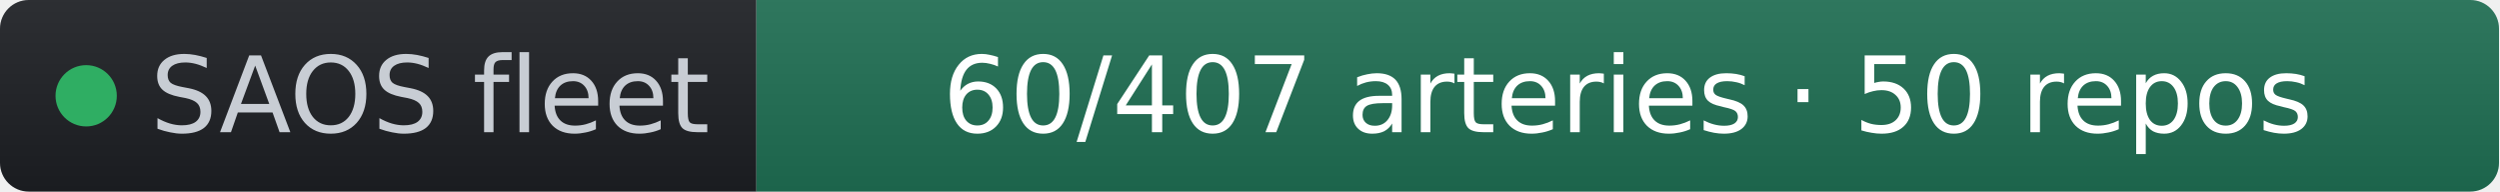
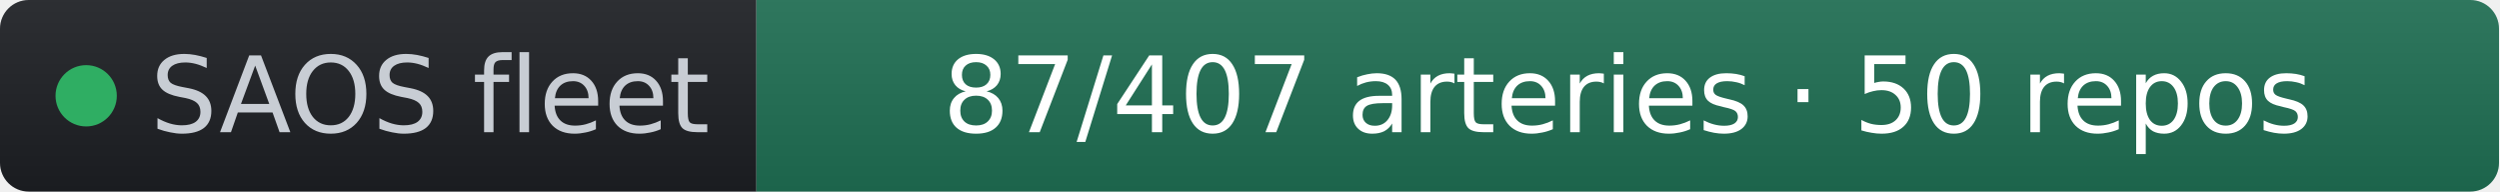
- <svg xmlns="http://www.w3.org/2000/svg" width="261" height="20" role="img" aria-label="SAOS fleet: 60/407 arteries · 50 repos" viewBox="0 0 261 20" font-family="Verdana,Geneva,DejaVu Sans,sans-serif">
+ <svg xmlns="http://www.w3.org/2000/svg" width="261" height="20" role="img" aria-label="SAOS fleet: 87/407 arteries · 50 repos" viewBox="0 0 261 20" font-family="Verdana,Geneva,DejaVu Sans,sans-serif">
  <linearGradient id="s" x2="0" y2="100%">
    <stop offset="0" stop-color="#bbb" stop-opacity=".1" />
    <stop offset="1" stop-opacity=".1" />
  </linearGradient>
  <clipPath id="r">
    <rect width="261" height="20" rx="3" fill="#fff" />
  </clipPath>
  <g clip-path="url(#r)">
    <rect width="79" height="20" fill="#1d1f24" />
    <rect x="79" width="182" height="20" fill="#1f6f54" />
    <rect width="261" height="20" fill="url(#s)" />
  </g>
  <g fill="#fff" text-anchor="middle" font-size="11">
    <circle cx="9" cy="10" r="3.2" fill="#2fae63" />
    <text x="15.7" y="13.8" fill="#c8cdd4" text-anchor="start">SAOS fleet</text>
-     <text x="170" y="13.8" fill="#ffffff">60/407 arteries · 50 repos</text>
+     <text x="170" y="13.8" fill="#ffffff">87/407 arteries · 50 repos</text>
  </g>
</svg>
